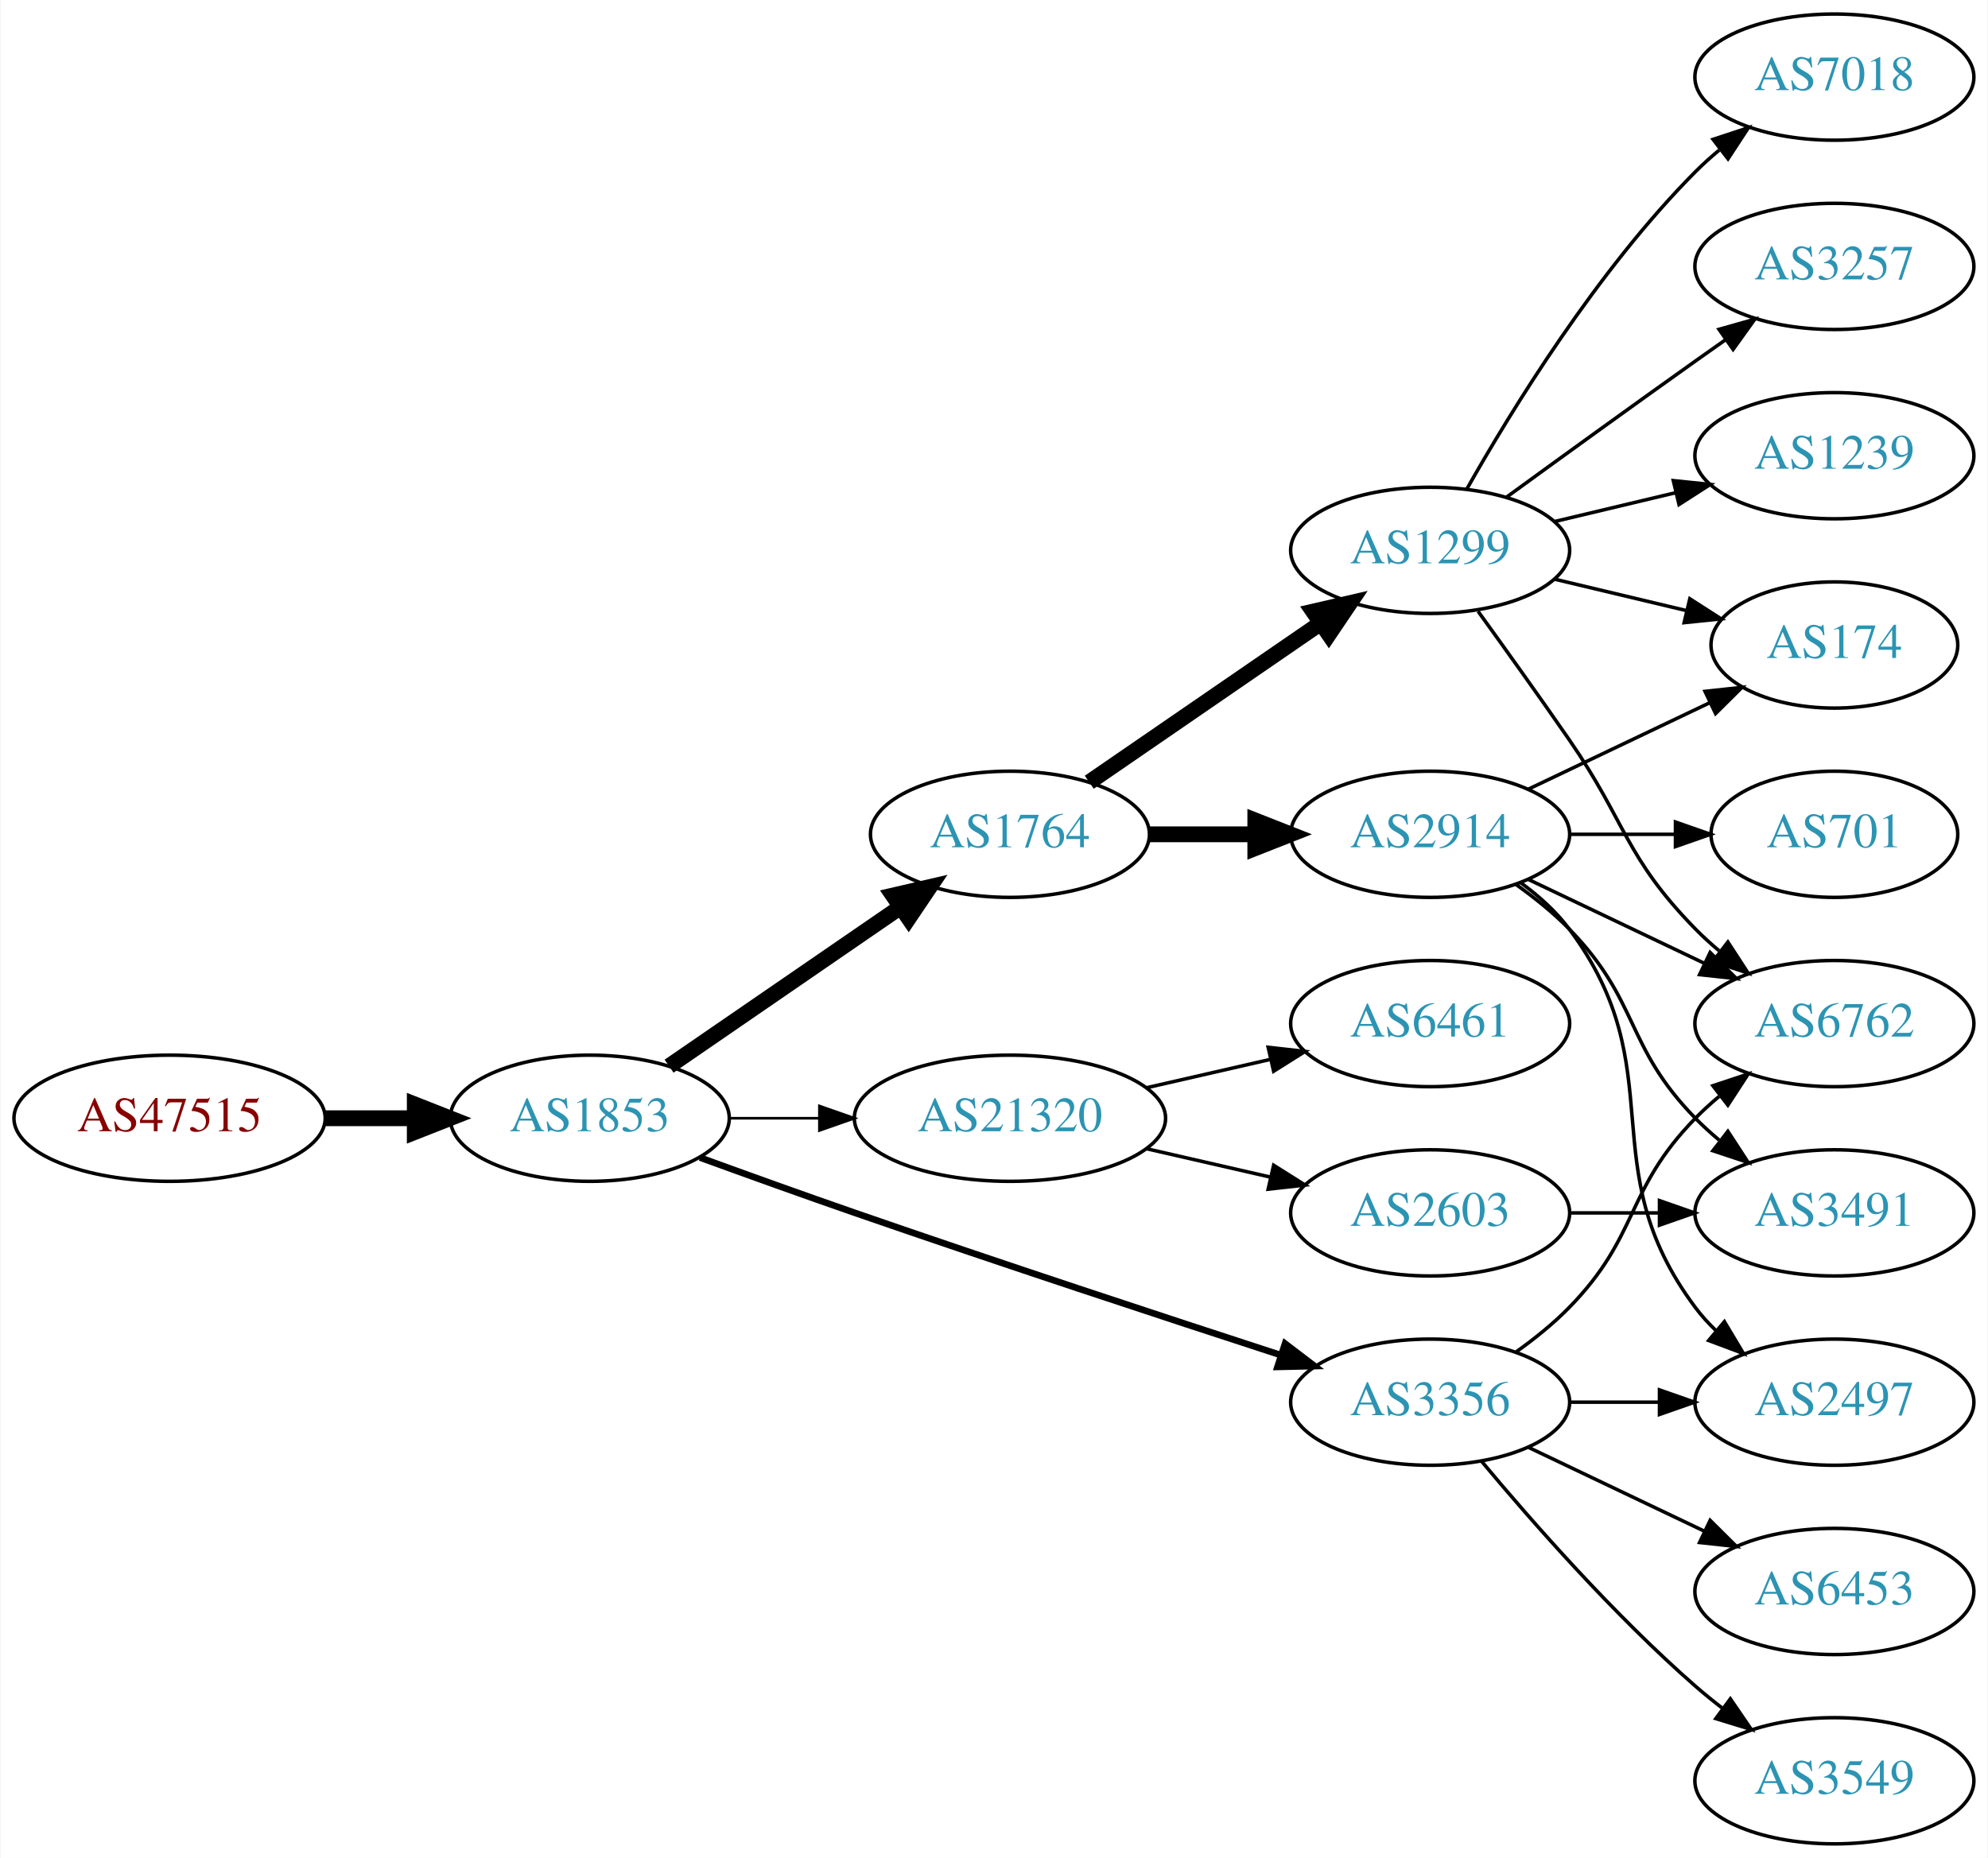
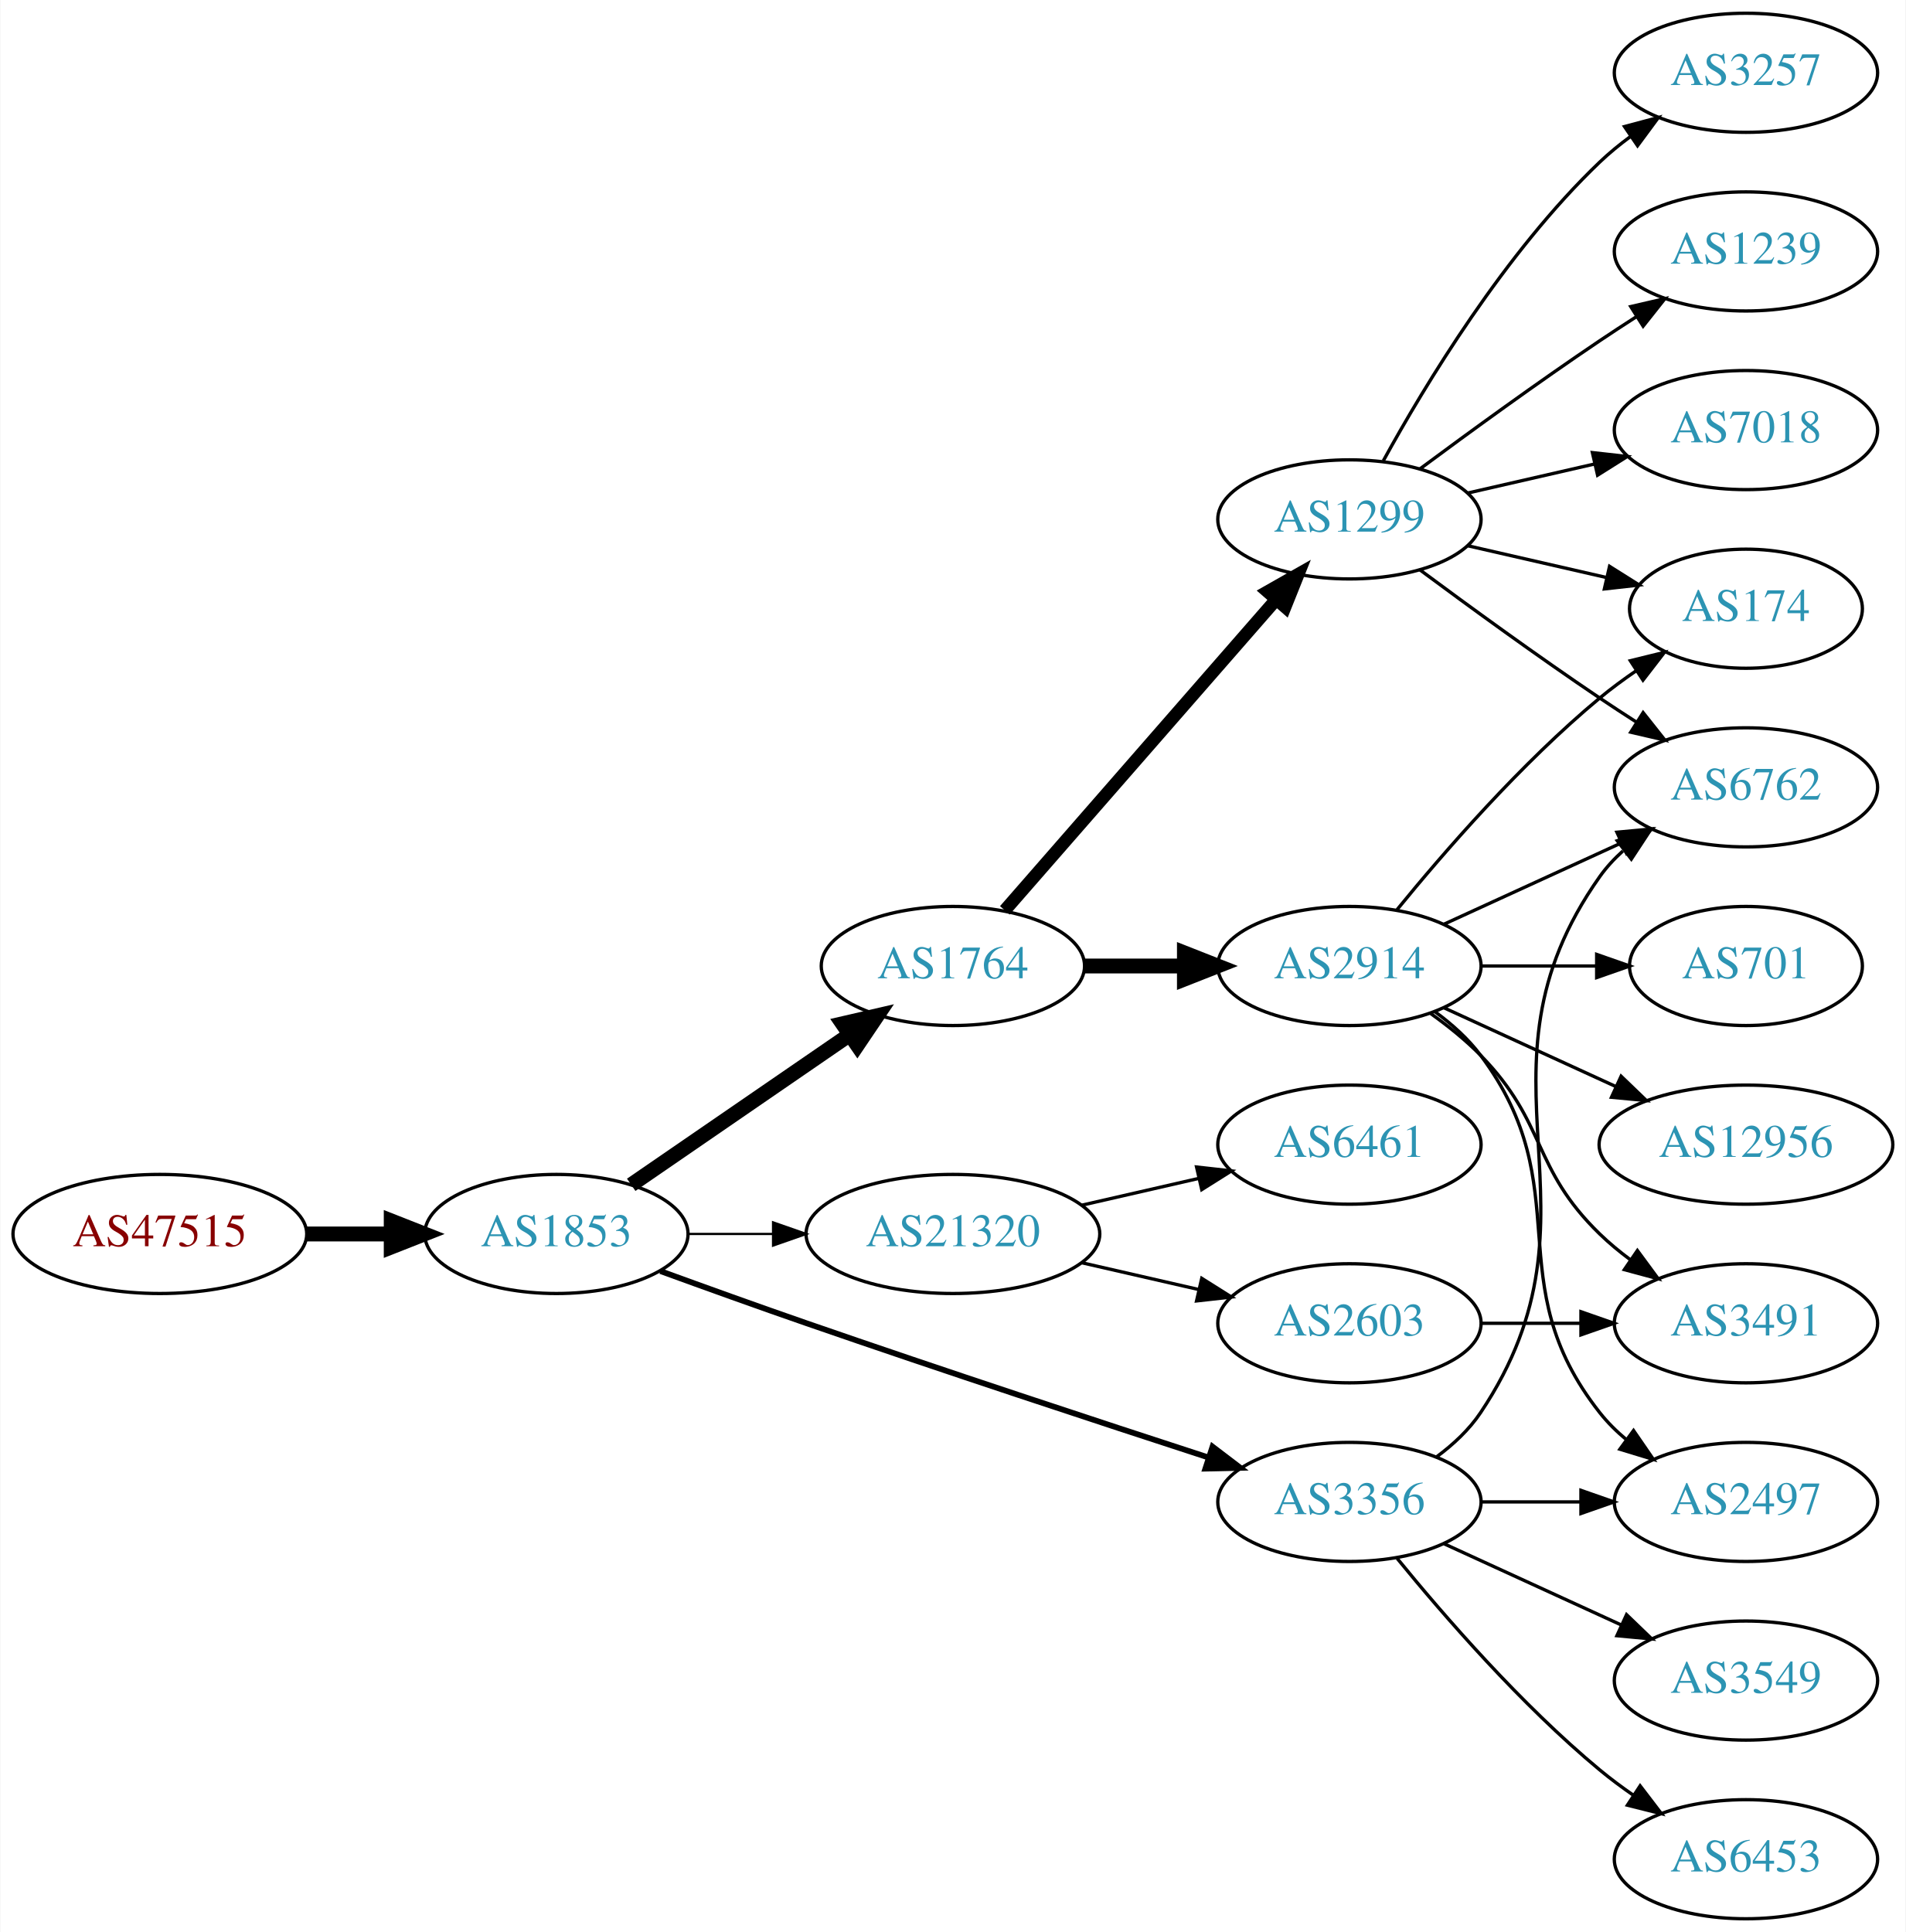
- <svg xmlns="http://www.w3.org/2000/svg" xmlns:xlink="http://www.w3.org/1999/xlink" width="567pt" height="530pt" viewBox="0.00 0.00 566.66 530.00">
-   <g id="graph0" class="graph" transform="scale(1 1) rotate(0) translate(4 526)">
-     <polygon fill="white" stroke="none" points="-4,4 -4,-526 562.663,-526 562.663,4 -4,4" />
+ <svg xmlns="http://www.w3.org/2000/svg" xmlns:xlink="http://www.w3.org/1999/xlink" width="576pt" height="584pt" viewBox="0.00 0.00 575.76 584.00">
+   <g id="graph0" class="graph" transform="scale(1 1) rotate(0) translate(4 580)">
+     <polygon fill="white" stroke="none" points="-4,4 -4,-580 571.762,-580 571.762,4 -4,4" />
    <g id="node1" class="node">
      <g id="a_node1">
        <a xlink:href="/asn/47515" xlink:title="AS47515 ~ BMI-GOVIX [AT]">
          <ellipse fill="#ffffff" stroke="black" cx="44.196" cy="-207" rx="44.393" ry="18" />
          <text text-anchor="middle" x="44.196" y="-203.3" font-family="Times,serif" font-size="14.00" fill="#880000">AS47515</text>
        </a>
      </g>
    </g>
    <g id="node2" class="node">
      <g id="a_node2">
        <a xlink:href="/asn/1853" xlink:title="AS1853 ~ ACOnet Backbone [AT]">
          <ellipse fill="#ffffff" stroke="black" cx="164.039" cy="-207" rx="39.794" ry="18" />
          <text text-anchor="middle" x="164.039" y="-203.3" font-family="Times,serif" font-size="14.00" fill="#2c94b3">AS1853</text>
        </a>
      </g>
    </g>
    <g id="edge1" class="edge">
      <path fill="none" stroke="black" stroke-width="4.5" d="M88.407,-207C96.72,-207 105.482,-207 113.965,-207" />
      <polygon fill="black" stroke="black" stroke-width="4.5" points="114.123,-210.938 124.123,-207 114.123,-203.063 114.123,-210.938" />
    </g>
    <g id="node3" class="node">
      <g id="a_node3">
        <a xlink:href="/asn/1764" xlink:title="AS1764 ~ NEXTLAYER-AS [AT]">
          <ellipse fill="#ffffff" stroke="black" cx="283.881" cy="-288" rx="39.794" ry="18" />
          <text text-anchor="middle" x="283.881" y="-284.3" font-family="Times,serif" font-size="14.00" fill="#2c94b3">AS1764</text>
        </a>
      </g>
    </g>
    <g id="edge2" class="edge">
      <path fill="none" stroke="black" stroke-width="4.5" d="M186.653,-221.857C205.141,-234.565 231.955,-252.995 252.585,-267.175" />
      <polygon fill="black" stroke="black" stroke-width="4.5" points="250.534,-270.544 261.005,-272.963 254.994,-264.054 250.534,-270.544" />
    </g>
    <g id="node4" class="node">
      <g id="a_node4">
+         <a xlink:href="/asn/21320" xlink:title="AS21320 ~ GEANT Vereniging [EU]">
+           <ellipse fill="#ffffff" stroke="black" cx="283.881" cy="-207" rx="44.393" ry="18" />
+           <text text-anchor="middle" x="283.881" y="-203.3" font-family="Times,serif" font-size="14.00" fill="#2c94b3">AS21320</text>
+         </a>
+       </g>
+     </g>
+     <g id="edge3" class="edge">
+       <path fill="none" stroke="black" stroke-width="0.692" d="M203.951,-207C212.054,-207 220.729,-207 229.255,-207" />
+       <polygon fill="black" stroke="black" stroke-width="0.692" points="229.533,-210.5 239.533,-207 229.533,-203.5 229.533,-210.5" />
+     </g>
+     <g id="node5" class="node">
+       <g id="a_node5">
        <a xlink:href="/asn/3356" xlink:title="AS3356 ~ Level 3 Parent, LLC [US]">
          <ellipse fill="#ffffff" stroke="black" cx="403.724" cy="-126" rx="39.794" ry="18" />
          <text text-anchor="middle" x="403.724" y="-122.3" font-family="Times,serif" font-size="14.00" fill="#2c94b3">AS3356</text>
        </a>
      </g>
    </g>
-     <g id="edge3" class="edge">
-       <path fill="none" stroke="black" stroke-width="1.875" d="M195.479,-195.777C208.99,-190.851 225.1,-185.052 239.685,-180 280.794,-165.76 328.005,-150.211 361.008,-139.471" />
-       <polygon fill="black" stroke="black" stroke-width="1.875" points="362.342,-142.717 370.771,-136.299 360.179,-136.06 362.342,-142.717" />
-     </g>
-     <g id="node5" class="node">
-       <g id="a_node5">
-         <a xlink:href="/asn/21320" xlink:title="AS21320 ~ GEANT Vereniging [EU]">
-           <ellipse fill="#ffffff" stroke="black" cx="283.881" cy="-207" rx="44.393" ry="18" />
-           <text text-anchor="middle" x="283.881" y="-203.3" font-family="Times,serif" font-size="14.00" fill="#2c94b3">AS21320</text>
-         </a>
-       </g>
-     </g>
    <g id="edge4" class="edge">
-       <path fill="none" stroke="black" stroke-width="0.75" d="M203.951,-207C212.054,-207 220.729,-207 229.255,-207" />
-       <polygon fill="black" stroke="black" stroke-width="0.75" points="229.533,-210.5 239.533,-207 229.533,-203.5 229.533,-210.5" />
+       <path fill="none" stroke="black" stroke-width="1.731" d="M195.479,-195.777C208.99,-190.851 225.1,-185.052 239.685,-180 280.794,-165.76 328.005,-150.211 361.008,-139.471" />
+       <polygon fill="black" stroke="black" stroke-width="1.731" points="362.342,-142.717 370.771,-136.299 360.179,-136.06 362.342,-142.717" />
    </g>
    <g id="node6" class="node">
      <g id="a_node6">
+         <a xlink:href="/asn/1299" xlink:title="AS1299 ~ Telia Carrier [EU]">
+           <ellipse fill="#ffffff" stroke="black" cx="403.724" cy="-423" rx="39.794" ry="18" />
+           <text text-anchor="middle" x="403.724" y="-419.3" font-family="Times,serif" font-size="14.00" fill="#2c94b3">AS1299</text>
+         </a>
+       </g>
+     </g>
+     <g id="edge5" class="edge">
+       <path fill="none" stroke="black" stroke-width="3.857" d="M299.568,-304.825C320.144,-328.397 357.682,-371.4 381.355,-398.52" />
+       <polygon fill="black" stroke="black" stroke-width="3.857" points="379.009,-401.155 388.222,-406.387 384.283,-396.552 379.009,-401.155" />
+     </g>
+     <g id="node7" class="node">
+       <g id="a_node7">
        <a xlink:href="/asn/2914" xlink:title="AS2914 ~ NTT America, Inc. [US]">
          <ellipse fill="#ffffff" stroke="black" cx="403.724" cy="-288" rx="39.794" ry="18" />
          <text text-anchor="middle" x="403.724" y="-284.3" font-family="Times,serif" font-size="14.00" fill="#2c94b3">AS2914</text>
        </a>
      </g>
    </g>
-     <g id="edge5" class="edge">
+     <g id="edge6" class="edge">
      <path fill="none" stroke="black" stroke-width="4.5" d="M323.794,-288C333.347,-288 343.697,-288 353.659,-288" />
      <polygon fill="black" stroke="black" stroke-width="4.5" points="353.852,-291.938 363.852,-288 353.852,-284.063 353.852,-291.938" />
    </g>
-     <g id="node7" class="node">
-       <g id="a_node7">
-         <a xlink:href="/asn/1299" xlink:title="AS1299 ~ Telia Carrier [EU]">
-           <ellipse fill="#ffffff" stroke="black" cx="403.724" cy="-369" rx="39.794" ry="18" />
-           <text text-anchor="middle" x="403.724" y="-365.3" font-family="Times,serif" font-size="14.00" fill="#2c94b3">AS1299</text>
-         </a>
-       </g>
-     </g>
-     <g id="edge6" class="edge">
-       <path fill="none" stroke="black" stroke-width="4.5" d="M306.495,-302.857C324.984,-315.565 351.798,-333.995 372.427,-348.175" />
-       <polygon fill="black" stroke="black" stroke-width="4.5" points="370.376,-351.544 380.848,-353.963 374.837,-345.054 370.376,-351.544" />
-     </g>
-     <g id="node10" class="node">
-       <g id="a_node10">
-         <a xlink:href="/asn/2497" xlink:title="AS2497 ~ Internet Initiative Japan Inc. [JP]">
-           <ellipse fill="#ffffff" stroke="black" cx="519.017" cy="-126" rx="39.794" ry="18" />
-           <text text-anchor="middle" x="519.017" y="-122.3" font-family="Times,serif" font-size="14.00" fill="#2c94b3">AS2497</text>
-         </a>
-       </g>
-     </g>
-     <g id="edge15" class="edge">
-       <path fill="none" stroke="black" d="M443.396,-126C451.599,-126 460.363,-126 468.895,-126" />
-       <polygon fill="black" stroke="black" points="469.134,-129.5 479.134,-126 469.134,-122.5 469.134,-129.5" />
-     </g>
-     <g id="node11" class="node">
-       <g id="a_node11">
-         <a xlink:href="/asn/6762" xlink:title="AS6762 ~ TELECOM ITALIA SPARKLE S.p.A. [IT]">
-           <ellipse fill="#ffffff" stroke="black" cx="519.017" cy="-234" rx="39.794" ry="18" />
-           <text text-anchor="middle" x="519.017" y="-230.3" font-family="Times,serif" font-size="14.00" fill="#2c94b3">AS6762</text>
-         </a>
-       </g>
-     </g>
-     <g id="edge13" class="edge">
-       <path fill="none" stroke="black" d="M428.318,-140.389C433.574,-144.148 438.906,-148.437 443.37,-153 463.543,-173.617 459.198,-186.383 479.37,-207 481.463,-209.139 483.746,-211.218 486.123,-213.21" />
-       <polygon fill="black" stroke="black" points="484.367,-216.275 494.423,-219.611 488.641,-210.732 484.367,-216.275" />
-     </g>
-     <g id="node13" class="node">
-       <g id="a_node13">
-         <a xlink:href="/asn/3549" xlink:title="AS3549 ~ Level 3 Parent, LLC [US]">
-           <ellipse fill="#ffffff" stroke="black" cx="519.017" cy="-18" rx="39.794" ry="18" />
-           <text text-anchor="middle" x="519.017" y="-14.3" font-family="Times,serif" font-size="14.00" fill="#2c94b3">AS3549</text>
-         </a>
-       </g>
-     </g>
-     <g id="edge12" class="edge">
-       <path fill="none" stroke="black" d="M418.354,-109.183C432.636,-92.071 456.183,-65.255 479.37,-45 481.836,-42.846 484.475,-40.706 487.172,-38.628" />
-       <polygon fill="black" stroke="black" points="489.345,-41.375 495.326,-32.63 485.197,-35.736 489.345,-41.375" />
-     </g>
-     <g id="node14" class="node">
-       <g id="a_node14">
-         <a xlink:href="/asn/6453" xlink:title="AS6453 ~ TATA COMMUNICATIONS (AMERICA) INC [US]">
-           <ellipse fill="#ffffff" stroke="black" cx="519.017" cy="-72" rx="39.794" ry="18" />
-           <text text-anchor="middle" x="519.017" y="-68.3" font-family="Times,serif" font-size="14.00" fill="#2c94b3">AS6453</text>
-         </a>
-       </g>
-     </g>
-     <g id="edge14" class="edge">
-       <path fill="none" stroke="black" d="M431.86,-113.066C446.854,-105.919 465.675,-96.948 481.898,-89.215" />
-       <polygon fill="black" stroke="black" points="483.581,-92.291 491.102,-84.829 480.569,-85.972 483.581,-92.291" />
+     <g id="node17" class="node">
+       <g id="a_node17">
+         <a xlink:href="/asn/6461" xlink:title="AS6461 ~ Zayo Bandwidth [US]">
+           <ellipse fill="#ffffff" stroke="black" cx="403.724" cy="-234" rx="39.794" ry="18" />
+           <text text-anchor="middle" x="403.724" y="-230.3" font-family="Times,serif" font-size="14.00" fill="#2c94b3">AS6461</text>
+         </a>
+       </g>
+     </g>
+     <g id="edge18" class="edge">
+       <path fill="none" stroke="black" d="M322.816,-215.692C334.057,-218.267 346.469,-221.111 358.092,-223.774" />
+       <polygon fill="black" stroke="black" points="357.525,-227.235 368.054,-226.057 359.088,-220.412 357.525,-227.235" />
    </g>
    <g id="node18" class="node">
      <g id="a_node18">
        <a xlink:href="/asn/2603" xlink:title="AS2603 ~ NORDUnet [NO]">
          <ellipse fill="#ffffff" stroke="black" cx="403.724" cy="-180" rx="39.794" ry="18" />
          <text text-anchor="middle" x="403.724" y="-176.3" font-family="Times,serif" font-size="14.00" fill="#2c94b3">AS2603</text>
        </a>
      </g>
    </g>
-     <g id="edge21" class="edge">
+     <g id="edge19" class="edge">
      <path fill="none" stroke="black" d="M322.816,-198.308C334.057,-195.733 346.469,-192.889 358.092,-190.226" />
      <polygon fill="black" stroke="black" points="359.088,-193.588 368.054,-187.943 357.525,-186.765 359.088,-193.588" />
    </g>
+     <g id="node12" class="node">
+       <g id="a_node12">
+         <a xlink:href="/asn/6762" xlink:title="AS6762 ~ TELECOM ITALIA SPARKLE S.p.A. [IT]">
+           <ellipse fill="#ffffff" stroke="black" cx="523.566" cy="-342" rx="39.794" ry="18" />
+           <text text-anchor="middle" x="523.566" y="-338.3" font-family="Times,serif" font-size="14.00" fill="#2c94b3">AS6762</text>
+         </a>
+       </g>
+     </g>
+     <g id="edge23" class="edge">
+       <path fill="none" stroke="black" d="M430.043,-139.607C435.099,-143.351 439.91,-147.831 443.37,-153 484.395,-214.294 436.791,-254.775 479.37,-315 481.361,-317.816 483.748,-320.401 486.364,-322.76" />
+       <polygon fill="black" stroke="black" points="484.664,-325.865 494.733,-329.162 488.917,-320.306 484.664,-325.865" />
+     </g>
+     <g id="node14" class="node">
+       <g id="a_node14">
+         <a xlink:href="/asn/2497" xlink:title="AS2497 ~ Internet Initiative Japan Inc. [JP]">
+           <ellipse fill="#ffffff" stroke="black" cx="523.566" cy="-126" rx="39.794" ry="18" />
+           <text text-anchor="middle" x="523.566" y="-122.3" font-family="Times,serif" font-size="14.00" fill="#2c94b3">AS2497</text>
+         </a>
+       </g>
+     </g>
+     <g id="edge22" class="edge">
+       <path fill="none" stroke="black" d="M443.636,-126C453.19,-126 463.539,-126 473.502,-126" />
+       <polygon fill="black" stroke="black" points="473.695,-129.5 483.695,-126 473.694,-122.5 473.695,-129.5" />
+     </g>
    <g id="node19" class="node">
      <g id="a_node19">
-         <a xlink:href="/asn/6461" xlink:title="AS6461 ~ Zayo Bandwidth [US]">
-           <ellipse fill="#ffffff" stroke="black" cx="403.724" cy="-234" rx="39.794" ry="18" />
-           <text text-anchor="middle" x="403.724" y="-230.3" font-family="Times,serif" font-size="14.00" fill="#2c94b3">AS6461</text>
-         </a>
-       </g>
-     </g>
-     <g id="edge22" class="edge">
-       <path fill="none" stroke="black" d="M322.816,-215.692C334.057,-218.267 346.469,-221.111 358.092,-223.774" />
-       <polygon fill="black" stroke="black" points="357.525,-227.235 368.054,-226.057 359.088,-220.412 357.525,-227.235" />
+         <a xlink:href="/asn/3549" xlink:title="AS3549 ~ Level 3 Parent, LLC [US]">
+           <ellipse fill="#ffffff" stroke="black" cx="523.566" cy="-72" rx="39.794" ry="18" />
+           <text text-anchor="middle" x="523.566" y="-68.3" font-family="Times,serif" font-size="14.00" fill="#2c94b3">AS3549</text>
+         </a>
+       </g>
+     </g>
+     <g id="edge20" class="edge">
+       <path fill="none" stroke="black" d="M432.353,-113.339C448.31,-106.027 468.58,-96.739 485.863,-88.819" />
+       <polygon fill="black" stroke="black" points="487.478,-91.929 495.111,-84.581 484.562,-85.565 487.478,-91.929" />
+     </g>
+     <g id="node20" class="node">
+       <g id="a_node20">
+         <a xlink:href="/asn/6453" xlink:title="AS6453 ~ TATA COMMUNICATIONS (AMERICA) INC [US]">
+           <ellipse fill="#ffffff" stroke="black" cx="523.566" cy="-18" rx="39.794" ry="18" />
+           <text text-anchor="middle" x="523.566" y="-14.3" font-family="Times,serif" font-size="14.00" fill="#2c94b3">AS6453</text>
+         </a>
+       </g>
+     </g>
+     <g id="edge21" class="edge">
+       <path fill="none" stroke="black" d="M418.143,-108.935C432.257,-91.625 455.672,-64.655 479.37,-45 482.587,-42.332 486.087,-39.73 489.658,-37.259" />
+       <polygon fill="black" stroke="black" points="491.581,-40.183 498.014,-31.764 487.735,-34.334 491.581,-40.183" />
    </g>
    <g id="node8" class="node">
      <g id="a_node8">
        <a xlink:href="/asn/174" xlink:title="AS174 ~ Cogent Communications [US]">
-           <ellipse fill="#ffffff" stroke="black" cx="519.017" cy="-342" rx="35.194" ry="18" />
-           <text text-anchor="middle" x="519.017" y="-338.3" font-family="Times,serif" font-size="14.00" fill="#2c94b3">AS174</text>
+           <ellipse fill="#ffffff" stroke="black" cx="523.566" cy="-396" rx="35.194" ry="18" />
+           <text text-anchor="middle" x="523.566" y="-392.3" font-family="Times,serif" font-size="14.00" fill="#2c94b3">AS174</text>
        </a>
      </g>
    </g>
    <g id="edge7" class="edge">
-       <path fill="none" stroke="black" d="M431.86,-300.934C447.292,-308.29 466.778,-317.577 483.313,-325.459" />
-       <polygon fill="black" stroke="black" points="482.121,-328.768 492.654,-329.911 485.133,-322.449 482.121,-328.768" />
+       <path fill="none" stroke="black" d="M439.443,-415.045C452.536,-412.045 467.558,-408.604 481.199,-405.478" />
+       <polygon fill="black" stroke="black" points="482.34,-408.807 491.306,-403.162 480.777,-401.984 482.34,-408.807" />
    </g>
    <g id="node9" class="node">
      <g id="a_node9">
-         <a xlink:href="/asn/3491" xlink:title="AS3491 ~ PCCW Global, Inc. [US]">
-           <ellipse fill="#ffffff" stroke="black" cx="519.017" cy="-180" rx="39.794" ry="18" />
-           <text text-anchor="middle" x="519.017" y="-176.3" font-family="Times,serif" font-size="14.00" fill="#2c94b3">AS3491</text>
+         <a xlink:href="/asn/3257" xlink:title="AS3257 ~ GTT [DE]">
+           <ellipse fill="#ffffff" stroke="black" cx="523.566" cy="-558" rx="39.794" ry="18" />
+           <text text-anchor="middle" x="523.566" y="-554.3" font-family="Times,serif" font-size="14.00" fill="#2c94b3">AS3257</text>
        </a>
      </g>
    </g>
    <g id="edge8" class="edge">
-       <path fill="none" stroke="black" d="M428.318,-273.611C433.574,-269.852 438.906,-265.563 443.37,-261 463.543,-240.383 459.198,-227.617 479.37,-207 481.463,-204.861 483.746,-202.782 486.123,-200.79" />
-       <polygon fill="black" stroke="black" points="488.641,-203.268 494.423,-194.389 484.367,-197.725 488.641,-203.268" />
+       <path fill="none" stroke="black" d="M413.965,-440.713C426.51,-463.561 450.687,-503.611 479.37,-531 482.238,-533.739 485.427,-536.347 488.736,-538.785" />
+       <polygon fill="black" stroke="black" points="486.86,-541.742 497.096,-544.477 490.8,-535.956 486.86,-541.742" />
+     </g>
+     <g id="node10" class="node">
+       <g id="a_node10">
+         <a xlink:href="/asn/1239" xlink:title="AS1239 ~ Sprint [US]">
+           <ellipse fill="#ffffff" stroke="black" cx="523.566" cy="-504" rx="39.794" ry="18" />
+           <text text-anchor="middle" x="523.566" y="-500.3" font-family="Times,serif" font-size="14.00" fill="#2c94b3">AS1239</text>
+         </a>
+       </g>
    </g>
    <g id="edge9" class="edge">
-       <path fill="none" stroke="black" d="M429.655,-274.118C434.731,-270.389 439.649,-265.984 443.37,-261 473.642,-220.458 449.099,-193.542 479.37,-153 481.115,-150.664 483.122,-148.455 485.285,-146.383" />
-       <polygon fill="black" stroke="black" points="487.645,-148.973 493.086,-139.882 483.163,-143.595 487.645,-148.973" />
+       <path fill="none" stroke="black" d="M425.054,-438.277C439.916,-449.304 460.661,-464.407 479.37,-477 482.919,-479.389 486.67,-481.839 490.418,-484.242" />
+       <polygon fill="black" stroke="black" points="488.744,-487.325 499.067,-489.712 492.486,-481.409 488.744,-487.325" />
+     </g>
+     <g id="node11" class="node">
+       <g id="a_node11">
+         <a xlink:href="/asn/7018" xlink:title="AS7018 ~ AT&amp;T Services, Inc. [US]">
+           <ellipse fill="#ffffff" stroke="black" cx="523.566" cy="-450" rx="39.794" ry="18" />
+           <text text-anchor="middle" x="523.566" y="-446.3" font-family="Times,serif" font-size="14.00" fill="#2c94b3">AS7018</text>
+         </a>
+       </g>
    </g>
    <g id="edge10" class="edge">
-       <path fill="none" stroke="black" d="M431.86,-275.066C446.854,-267.919 465.675,-258.948 481.898,-251.215" />
-       <polygon fill="black" stroke="black" points="483.581,-254.291 491.102,-246.829 480.569,-247.972 483.581,-254.291" />
-     </g>
-     <g id="node12" class="node">
-       <g id="a_node12">
+       <path fill="none" stroke="black" d="M439.443,-430.955C451.443,-433.704 465.064,-436.825 477.756,-439.733" />
+       <polygon fill="black" stroke="black" points="477.159,-443.187 487.688,-442.009 478.722,-436.364 477.159,-443.187" />
+     </g>
+     <g id="edge11" class="edge">
+       <path fill="none" stroke="black" d="M425.054,-407.723C439.916,-396.696 460.661,-381.593 479.37,-369 482.919,-366.611 486.67,-364.161 490.418,-361.758" />
+       <polygon fill="black" stroke="black" points="492.486,-364.591 499.067,-356.288 488.744,-358.675 492.486,-364.591" />
+     </g>
+     <g id="edge12" class="edge">
+       <path fill="none" stroke="black" d="M418.143,-305.065C432.257,-322.375 455.672,-349.345 479.37,-369 482.833,-371.872 486.626,-374.669 490.48,-377.308" />
+       <polygon fill="black" stroke="black" points="488.623,-380.275 498.913,-382.797 492.442,-374.408 488.623,-380.275" />
+     </g>
+     <g id="edge14" class="edge">
+       <path fill="none" stroke="black" d="M432.353,-300.661C448.31,-307.973 468.58,-317.261 485.863,-325.181" />
+       <polygon fill="black" stroke="black" points="484.562,-328.435 495.111,-329.419 487.478,-322.071 484.562,-328.435" />
+     </g>
+     <g id="node13" class="node">
+       <g id="a_node13">
        <a xlink:href="/asn/701" xlink:title="AS701 ~ UUNET [US]">
-           <ellipse fill="#ffffff" stroke="black" cx="519.017" cy="-288" rx="35.194" ry="18" />
-           <text text-anchor="middle" x="519.017" y="-284.3" font-family="Times,serif" font-size="14.00" fill="#2c94b3">AS701</text>
-         </a>
-       </g>
-     </g>
-     <g id="edge11" class="edge">
-       <path fill="none" stroke="black" d="M443.396,-288C453.101,-288 463.592,-288 473.555,-288" />
-       <polygon fill="black" stroke="black" points="473.691,-291.5 483.691,-288 473.691,-284.5 473.691,-291.5" />
-     </g>
-     <g id="edge16" class="edge">
-       <path fill="none" stroke="black" d="M439.331,-360.752C451.125,-357.942 464.43,-354.771 476.698,-351.847" />
-       <polygon fill="black" stroke="black" points="477.787,-355.186 486.703,-349.463 476.164,-348.376 477.787,-355.186" />
-     </g>
-     <g id="edge18" class="edge">
-       <path fill="none" stroke="black" d="M417.403,-351.594C425.018,-341.063 434.851,-327.33 443.37,-315 459.766,-291.269 459.198,-281.617 479.37,-261 481.463,-258.861 483.746,-256.782 486.123,-254.79" />
-       <polygon fill="black" stroke="black" points="488.641,-257.268 494.423,-248.389 484.367,-251.725 488.641,-257.268" />
+           <ellipse fill="#ffffff" stroke="black" cx="523.566" cy="-288" rx="35.194" ry="18" />
+           <text text-anchor="middle" x="523.566" y="-284.3" font-family="Times,serif" font-size="14.00" fill="#2c94b3">AS701</text>
+         </a>
+       </g>
+     </g>
+     <g id="edge13" class="edge">
+       <path fill="none" stroke="black" d="M443.636,-288C454.723,-288 466.883,-288 478.265,-288" />
+       <polygon fill="black" stroke="black" points="478.447,-291.5 488.447,-288 478.447,-284.5 478.447,-291.5" />
+     </g>
+     <g id="edge15" class="edge">
+       <path fill="none" stroke="black" d="M429.655,-274.118C434.731,-270.389 439.649,-265.984 443.37,-261 473.642,-220.458 448.072,-192.754 479.37,-153 481.695,-150.047 484.439,-147.33 487.398,-144.853" />
+       <polygon fill="black" stroke="black" points="489.591,-147.585 495.595,-138.855 485.457,-141.936 489.591,-147.585" />
    </g>
    <g id="node15" class="node">
      <g id="a_node15">
-         <a xlink:href="/asn/3257" xlink:title="AS3257 ~ GTT [DE]">
-           <ellipse fill="#ffffff" stroke="black" cx="519.017" cy="-450" rx="39.794" ry="18" />
-           <text text-anchor="middle" x="519.017" y="-446.3" font-family="Times,serif" font-size="14.00" fill="#2c94b3">AS3257</text>
-         </a>
-       </g>
-     </g>
-     <g id="edge17" class="edge">
-       <path fill="none" stroke="black" d="M425.572,-384.222C440.506,-395.091 461.12,-410.025 479.37,-423 482.191,-425.005 485.134,-427.085 488.082,-429.159" />
-       <polygon fill="black" stroke="black" points="486.109,-432.05 496.306,-434.926 490.128,-426.319 486.109,-432.05" />
+         <a xlink:href="/asn/3491" xlink:title="AS3491 ~ PCCW Global, Inc. [US]">
+           <ellipse fill="#ffffff" stroke="black" cx="523.566" cy="-180" rx="39.794" ry="18" />
+           <text text-anchor="middle" x="523.566" y="-176.3" font-family="Times,serif" font-size="14.00" fill="#2c94b3">AS3491</text>
+         </a>
+       </g>
+     </g>
+     <g id="edge16" class="edge">
+       <path fill="none" stroke="black" d="M428.318,-273.611C433.574,-269.852 438.906,-265.563 443.37,-261 463.543,-240.383 458.677,-227.094 479.37,-207 482.215,-204.237 485.389,-201.614 488.689,-199.166" />
+       <polygon fill="black" stroke="black" points="490.755,-201.994 497.037,-193.462 486.806,-196.214 490.755,-201.994" />
    </g>
    <g id="node16" class="node">
      <g id="a_node16">
-         <a xlink:href="/asn/1239" xlink:title="AS1239 ~ Sprint [US]">
-           <ellipse fill="#ffffff" stroke="black" cx="519.017" cy="-396" rx="39.794" ry="18" />
-           <text text-anchor="middle" x="519.017" y="-392.3" font-family="Times,serif" font-size="14.00" fill="#2c94b3">AS1239</text>
-         </a>
-       </g>
-     </g>
-     <g id="edge19" class="edge">
-       <path fill="none" stroke="black" d="M439.331,-377.248C450.202,-379.838 462.357,-382.735 473.799,-385.462" />
-       <polygon fill="black" stroke="black" points="473.082,-388.889 483.621,-387.803 474.705,-382.08 473.082,-388.889" />
-     </g>
-     <g id="node17" class="node">
-       <g id="a_node17">
-         <a xlink:href="/asn/7018" xlink:title="AS7018 ~ AT&amp;T Services, Inc. [US]">
-           <ellipse fill="#ffffff" stroke="black" cx="519.017" cy="-504" rx="39.794" ry="18" />
-           <text text-anchor="middle" x="519.017" y="-500.3" font-family="Times,serif" font-size="14.00" fill="#2c94b3">AS7018</text>
-         </a>
-       </g>
-     </g>
-     <g id="edge20" class="edge">
-       <path fill="none" stroke="black" d="M414.184,-386.49C426.965,-409.096 451.398,-448.886 479.37,-477 481.481,-479.121 483.777,-481.188 486.163,-483.171" />
-       <polygon fill="black" stroke="black" points="484.415,-486.242 494.478,-489.556 488.678,-480.69 484.415,-486.242" />
-     </g>
-     <g id="edge23" class="edge">
-       <path fill="none" stroke="black" d="M443.396,-180C451.599,-180 460.363,-180 468.895,-180" />
-       <polygon fill="black" stroke="black" points="469.134,-183.5 479.134,-180 469.134,-176.5 469.134,-183.5" />
+         <a xlink:href="/asn/12956" xlink:title="AS12956 ~ TELXIUS [ES]">
+           <ellipse fill="#ffffff" stroke="black" cx="523.566" cy="-234" rx="44.393" ry="18" />
+           <text text-anchor="middle" x="523.566" y="-230.3" font-family="Times,serif" font-size="14.00" fill="#2c94b3">AS12956</text>
+         </a>
+       </g>
+     </g>
+     <g id="edge17" class="edge">
+       <path fill="none" stroke="black" d="M432.353,-275.339C447.85,-268.238 467.417,-259.272 484.364,-251.506" />
+       <polygon fill="black" stroke="black" points="485.833,-254.683 493.466,-247.335 482.917,-248.319 485.833,-254.683" />
+     </g>
+     <g id="edge24" class="edge">
+       <path fill="none" stroke="black" d="M443.636,-180C453.19,-180 463.539,-180 473.502,-180" />
+       <polygon fill="black" stroke="black" points="473.695,-183.5 483.695,-180 473.694,-176.5 473.695,-183.5" />
    </g>
  </g>
</svg>
